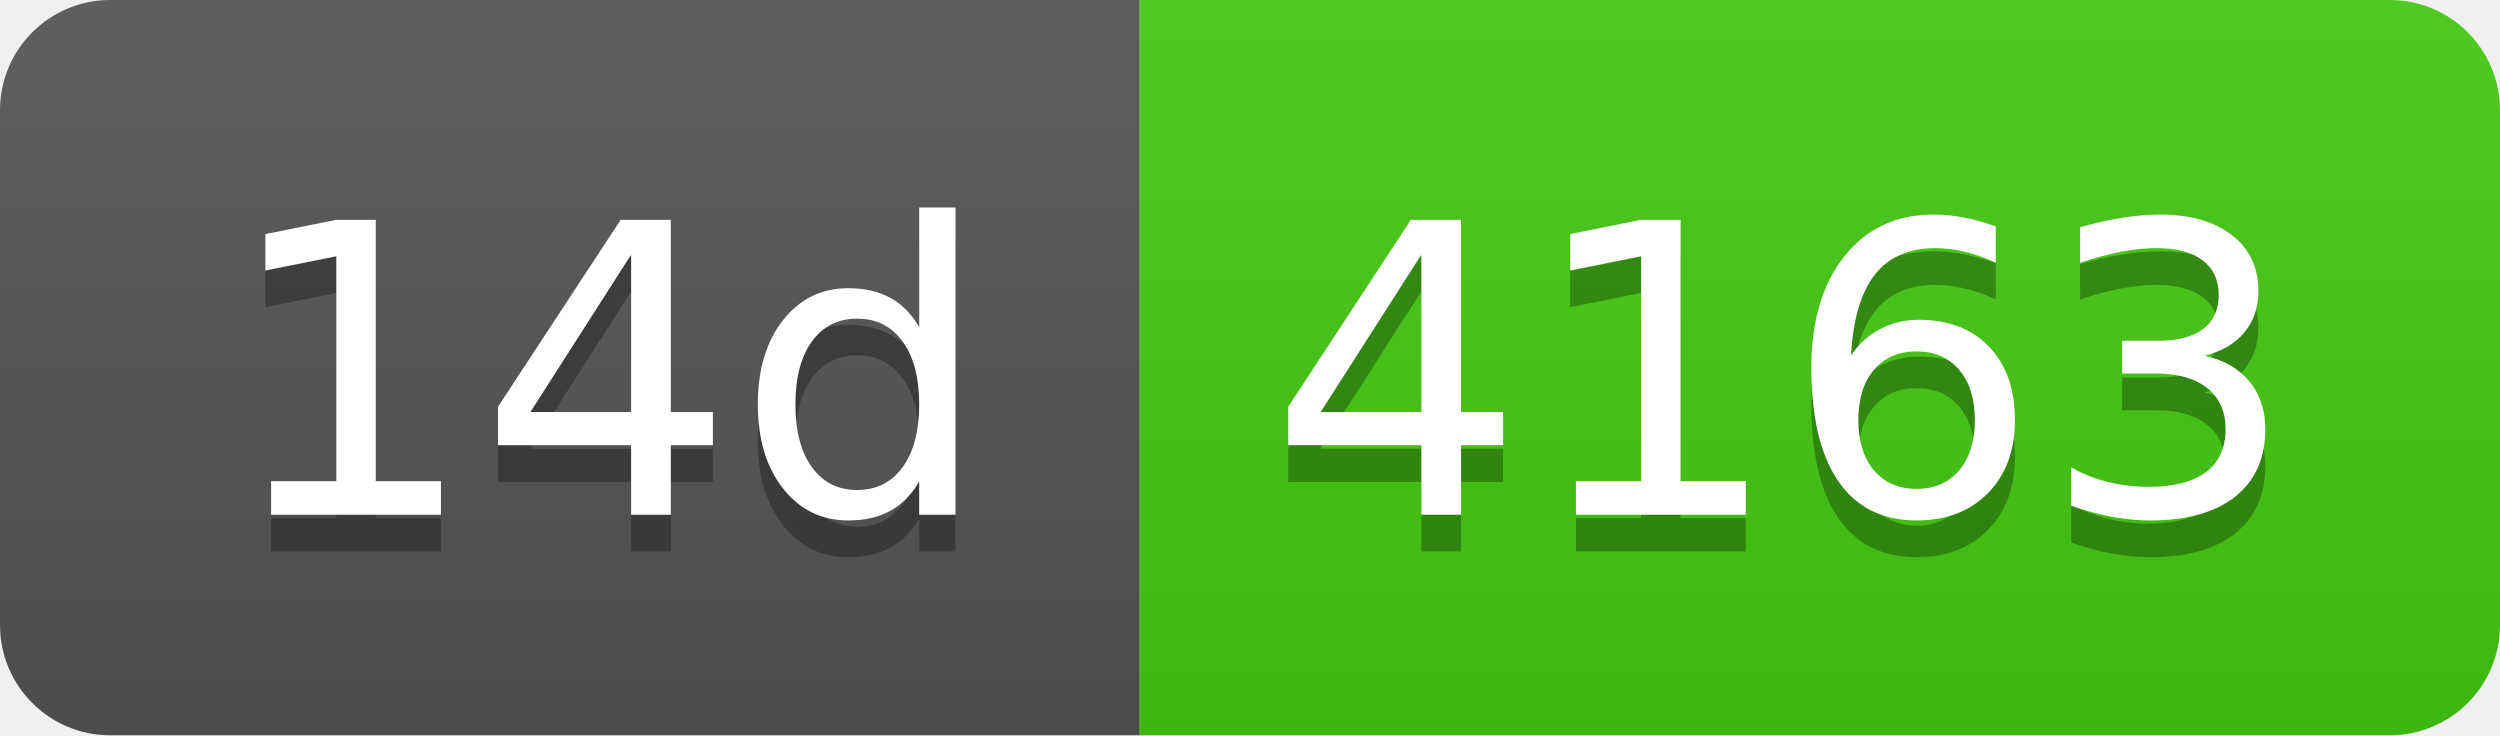
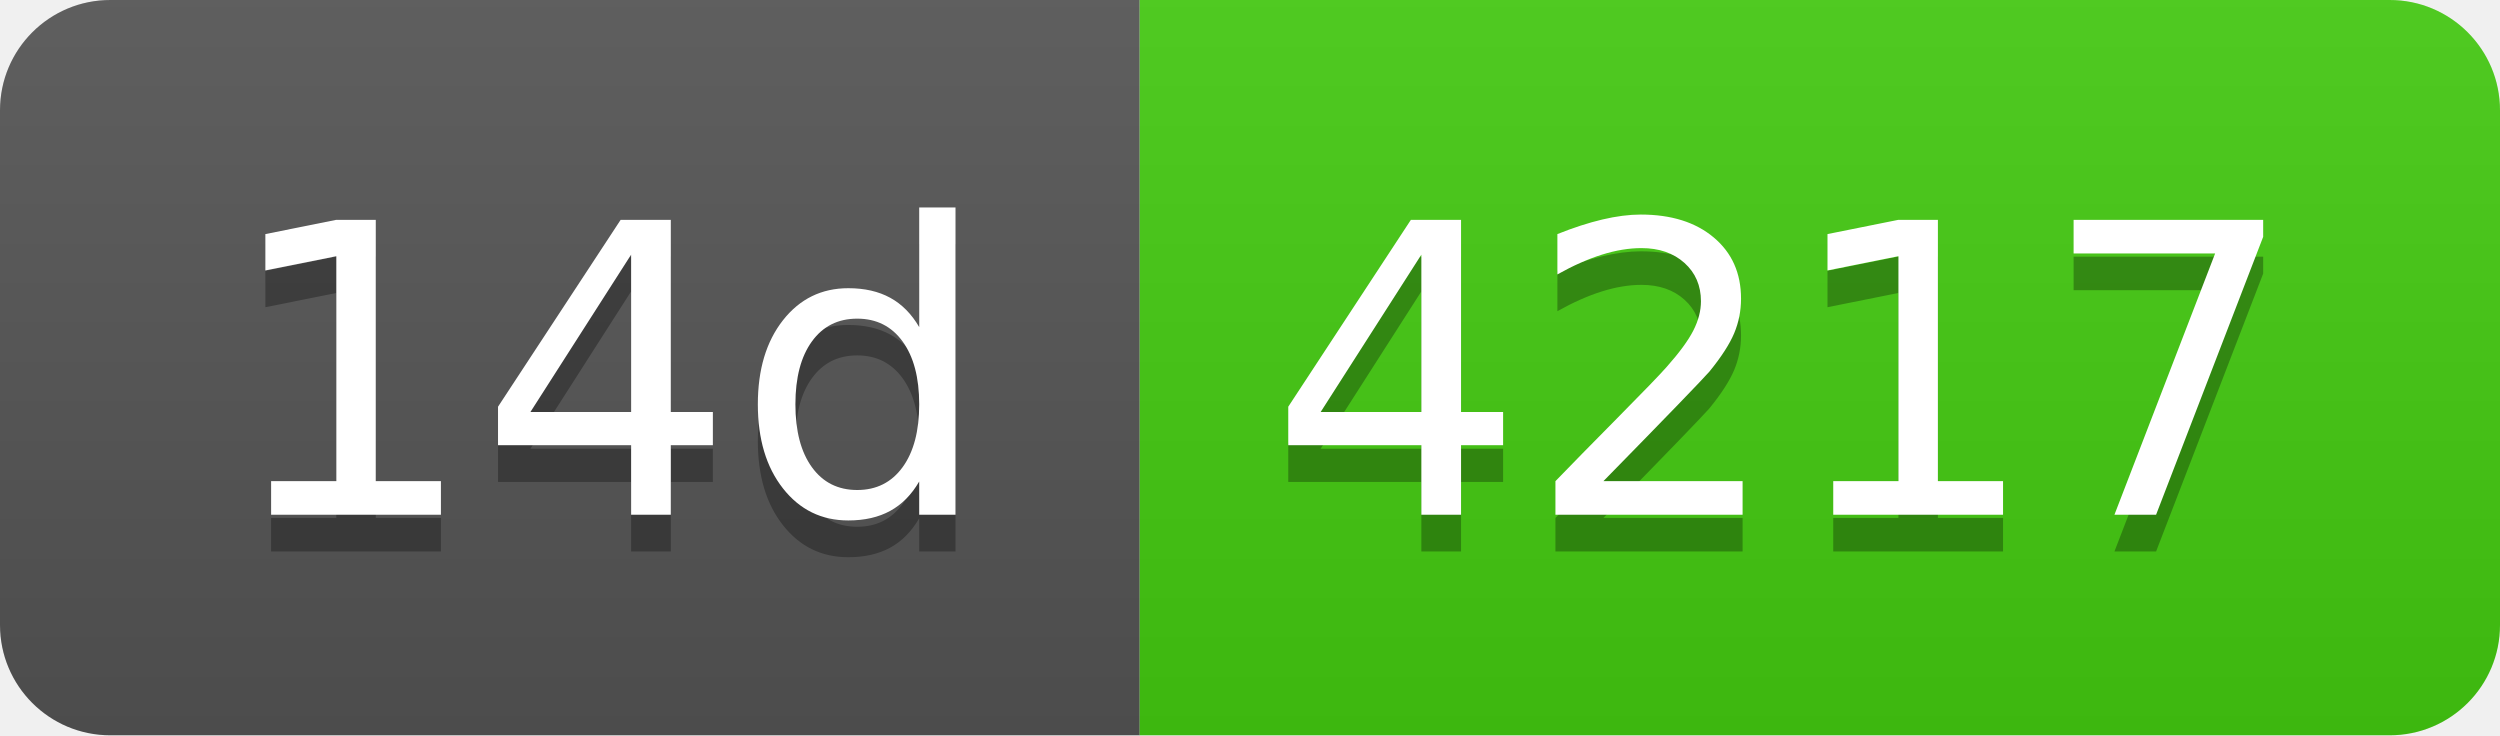
- <svg xmlns="http://www.w3.org/2000/svg" width="68" height="20" role="img" aria-label="14d: 4163">
+ <svg xmlns="http://www.w3.org/2000/svg" width="68" height="20" role="img" aria-label="14d: 4217">
  <linearGradient id="s" x2="0" y2="100%">
    <stop offset="0" stop-color="#bbb" stop-opacity=".1" />
    <stop offset="1" stop-opacity=".1" />
  </linearGradient>
  <clipPath id="r">
    <rect width="68" height="20" rx="3" fill="#fff" />
  </clipPath>
  <g clip-path="url(#r)">
    <rect width="31" height="20" fill="#555" />
    <rect x="31" width="37" height="20" fill="#4c1" />
    <rect width="68" height="20" fill="url(#s)" />
  </g>
  <g fill="#fff" text-anchor="middle" font-family="Verdana,Geneva,DejaVu Sans,sans-serif" text-rendering="geometricPrecision" font-size="110">
    <text aria-hidden="true" x="165" y="150" fill="#010101" fill-opacity=".3" transform="scale(.1)" textLength="210">14d</text>
    <text x="165" y="140" transform="scale(.1)" fill="#fff" textLength="210">14d</text>
-     <text aria-hidden="true" x="485" y="150" fill="#010101" fill-opacity=".3" transform="scale(.1)" textLength="270">4163</text>
-     <text x="485" y="140" transform="scale(.1)" fill="#fff" textLength="270">4163</text>
+     <text aria-hidden="true" x="485" y="150" fill="#010101" fill-opacity=".3" transform="scale(.1)" textLength="270">4217</text>
+     <text x="485" y="140" transform="scale(.1)" fill="#fff" textLength="270">4217</text>
  </g>
</svg>
